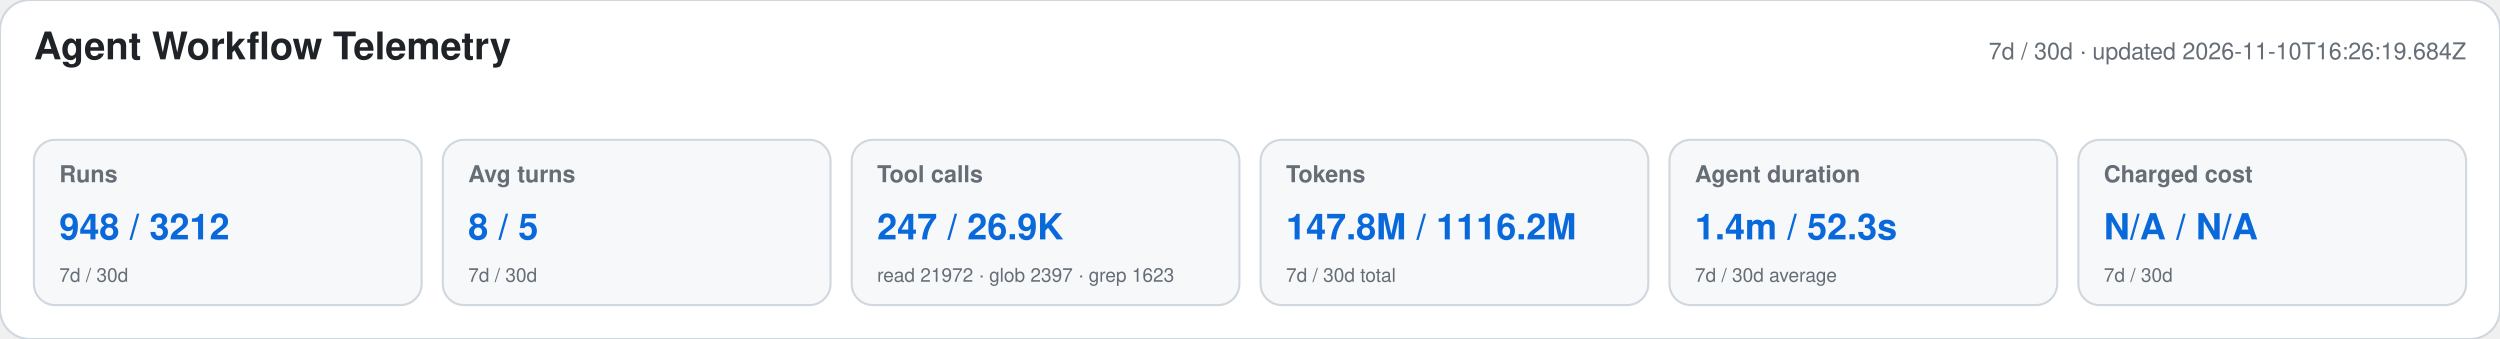
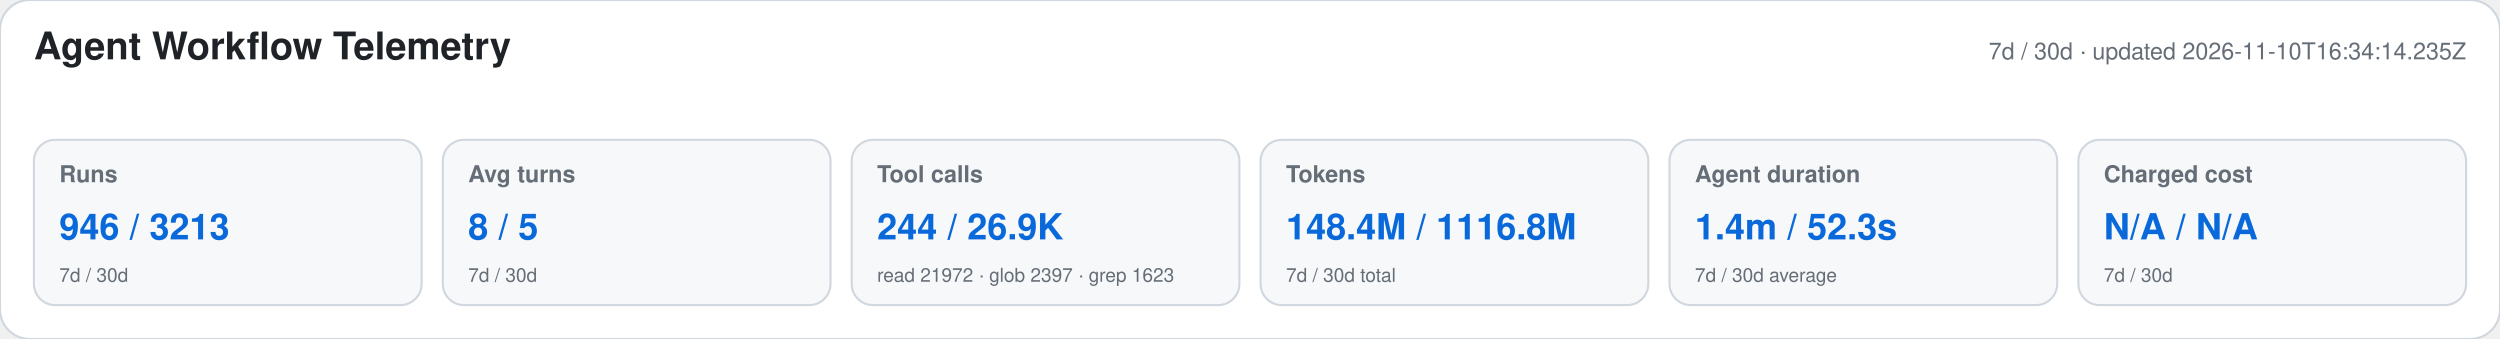
<svg xmlns="http://www.w3.org/2000/svg" width="1180" height="160" viewBox="0 0 1180 160" role="img" aria-labelledby="title desc">
  <style>text{font-family:-apple-system,BlinkMacSystemFont,"Segoe UI",Helvetica,Arial,sans-serif}.heading{font-size:18px;font-weight:650;fill:#1f2328}.meta,.label,.secondary{fill:#656d76}.meta,.label{font-size:11px}.label{font-weight:600}.primary{font-size:17px;font-weight:700;fill:#0969da}.secondary{font-size:9px}</style>
  <rect width="1180" height="160" rx="14" fill="#ffffff" stroke="#d0d7de" />
  <text x="16" y="28" class="heading">Agent Workflow Telemetry</text>
-   <text x="1164" y="28" text-anchor="end" class="meta">7d / 30d · updated 2026-11-10T16:26:19.684Z</text>
+   <text x="1164" y="28" text-anchor="end" class="meta">7d / 30d · updated 2026-11-10T16:34:14.235Z</text>
  <g>
    <rect x="16" y="66" width="183" height="78" rx="10" fill="#f6f8fa" stroke="#d0d7de" />
    <text x="28" y="86" class="label">Runs</text>
-     <text x="28" y="113" class="primary">948 / 3212</text>
+     <text x="28" y="113" class="primary">946 / 3213</text>
    <text x="28" y="133" class="secondary">7d / 30d</text>
  </g>
  <g>
    <rect x="209" y="66" width="183" height="78" rx="10" fill="#f6f8fa" stroke="#d0d7de" />
    <text x="221" y="86" class="label">Avg turns</text>
    <text x="221" y="113" class="primary">8 / 5</text>
    <text x="221" y="133" class="secondary">7d / 30d</text>
  </g>
  <g>
    <rect x="402" y="66" width="183" height="78" rx="10" fill="#f6f8fa" stroke="#d0d7de" />
    <text x="414" y="86" class="label">Tool calls</text>
-     <text x="414" y="113" class="primary">247 / 26.9K</text>
+     <text x="414" y="113" class="primary">244 / 26.9K</text>
    <text x="414" y="133" class="secondary">read 21972 · glob 2397 · grep 1623</text>
  </g>
  <g>
    <rect x="595" y="66" width="183" height="78" rx="10" fill="#f6f8fa" stroke="#d0d7de" />
    <text x="607" y="86" class="label">Tokens</text>
-     <text x="607" y="113" class="primary">147.8M / 1116.2M</text>
+     <text x="607" y="113" class="primary">148.4M / 1116.8M</text>
    <text x="607" y="133" class="secondary">7d / 30d total</text>
  </g>
  <g>
    <rect x="788" y="66" width="183" height="78" rx="10" fill="#f6f8fa" stroke="#d0d7de" />
    <text x="800" y="86" class="label">Agent duration</text>
    <text x="800" y="113" class="primary">1.4m / 52.3s</text>
    <text x="800" y="133" class="secondary">7d / 30d average</text>
  </g>
  <g>
    <rect x="981" y="66" width="183" height="78" rx="10" fill="#f6f8fa" stroke="#d0d7de" />
    <text x="993" y="86" class="label">Charged cost</text>
    <text x="993" y="113" class="primary">N/A / N/A</text>
    <text x="993" y="133" class="secondary">7d / 30d</text>
  </g>
</svg>
